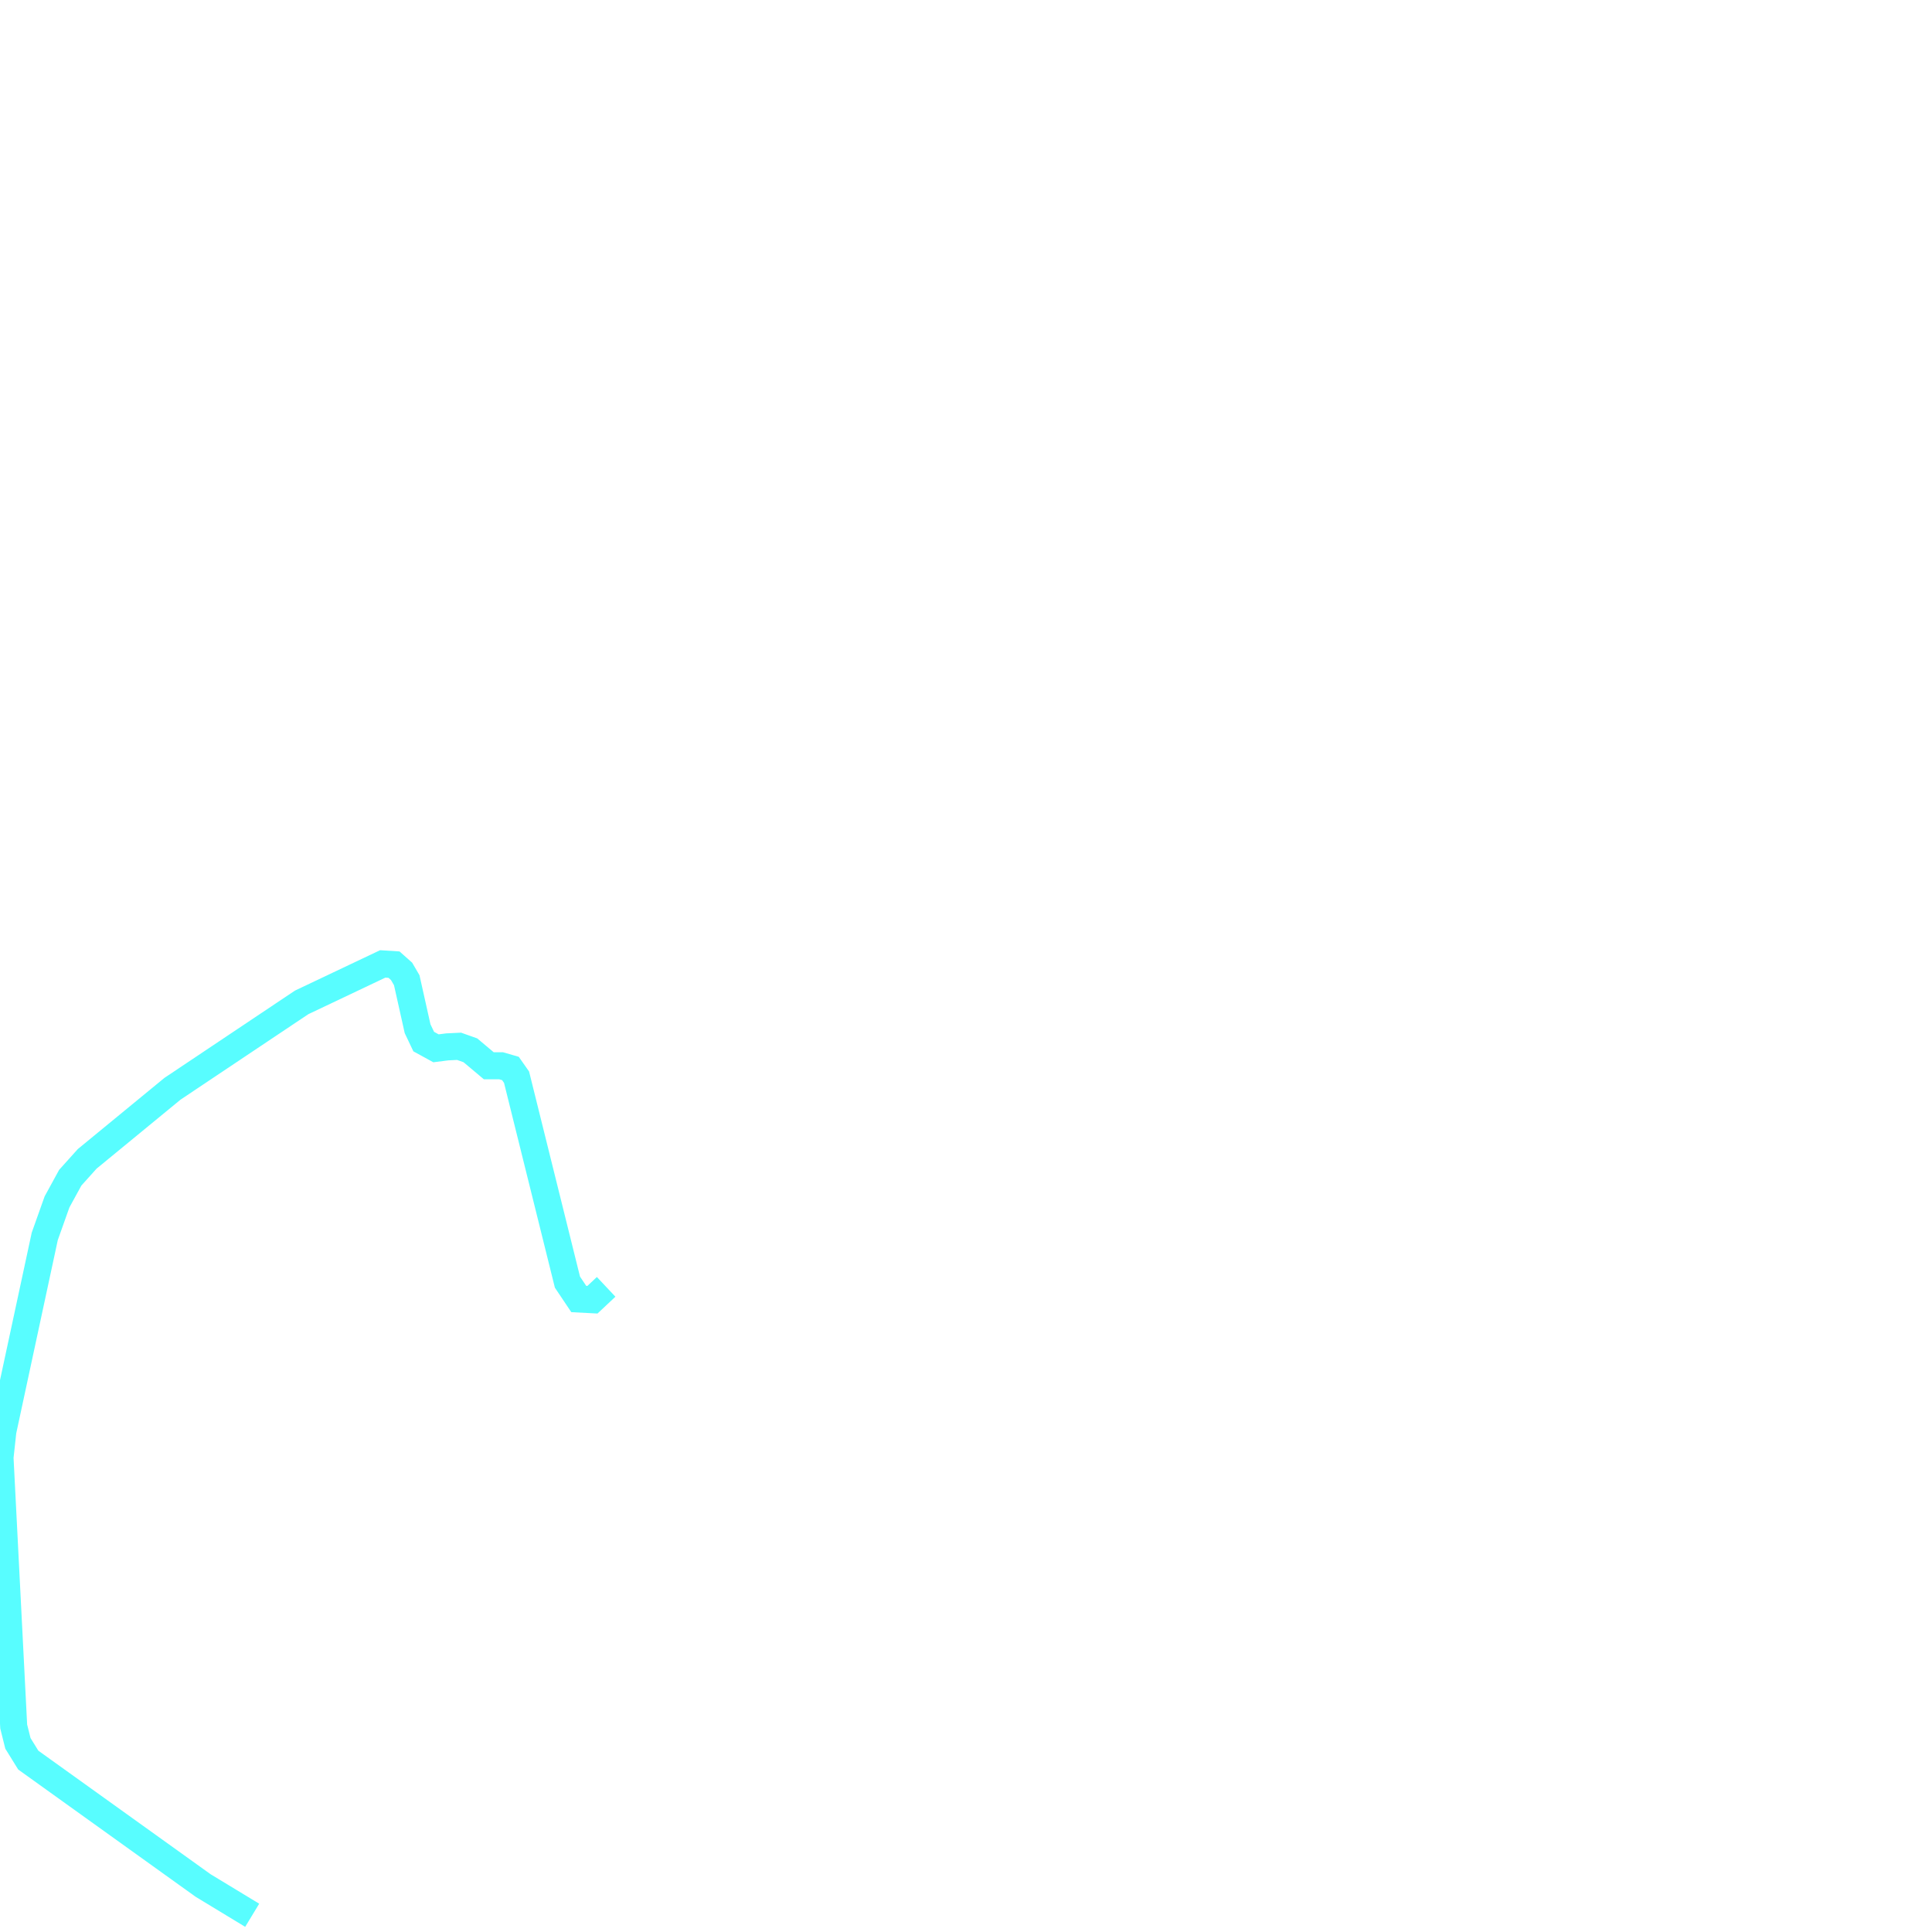
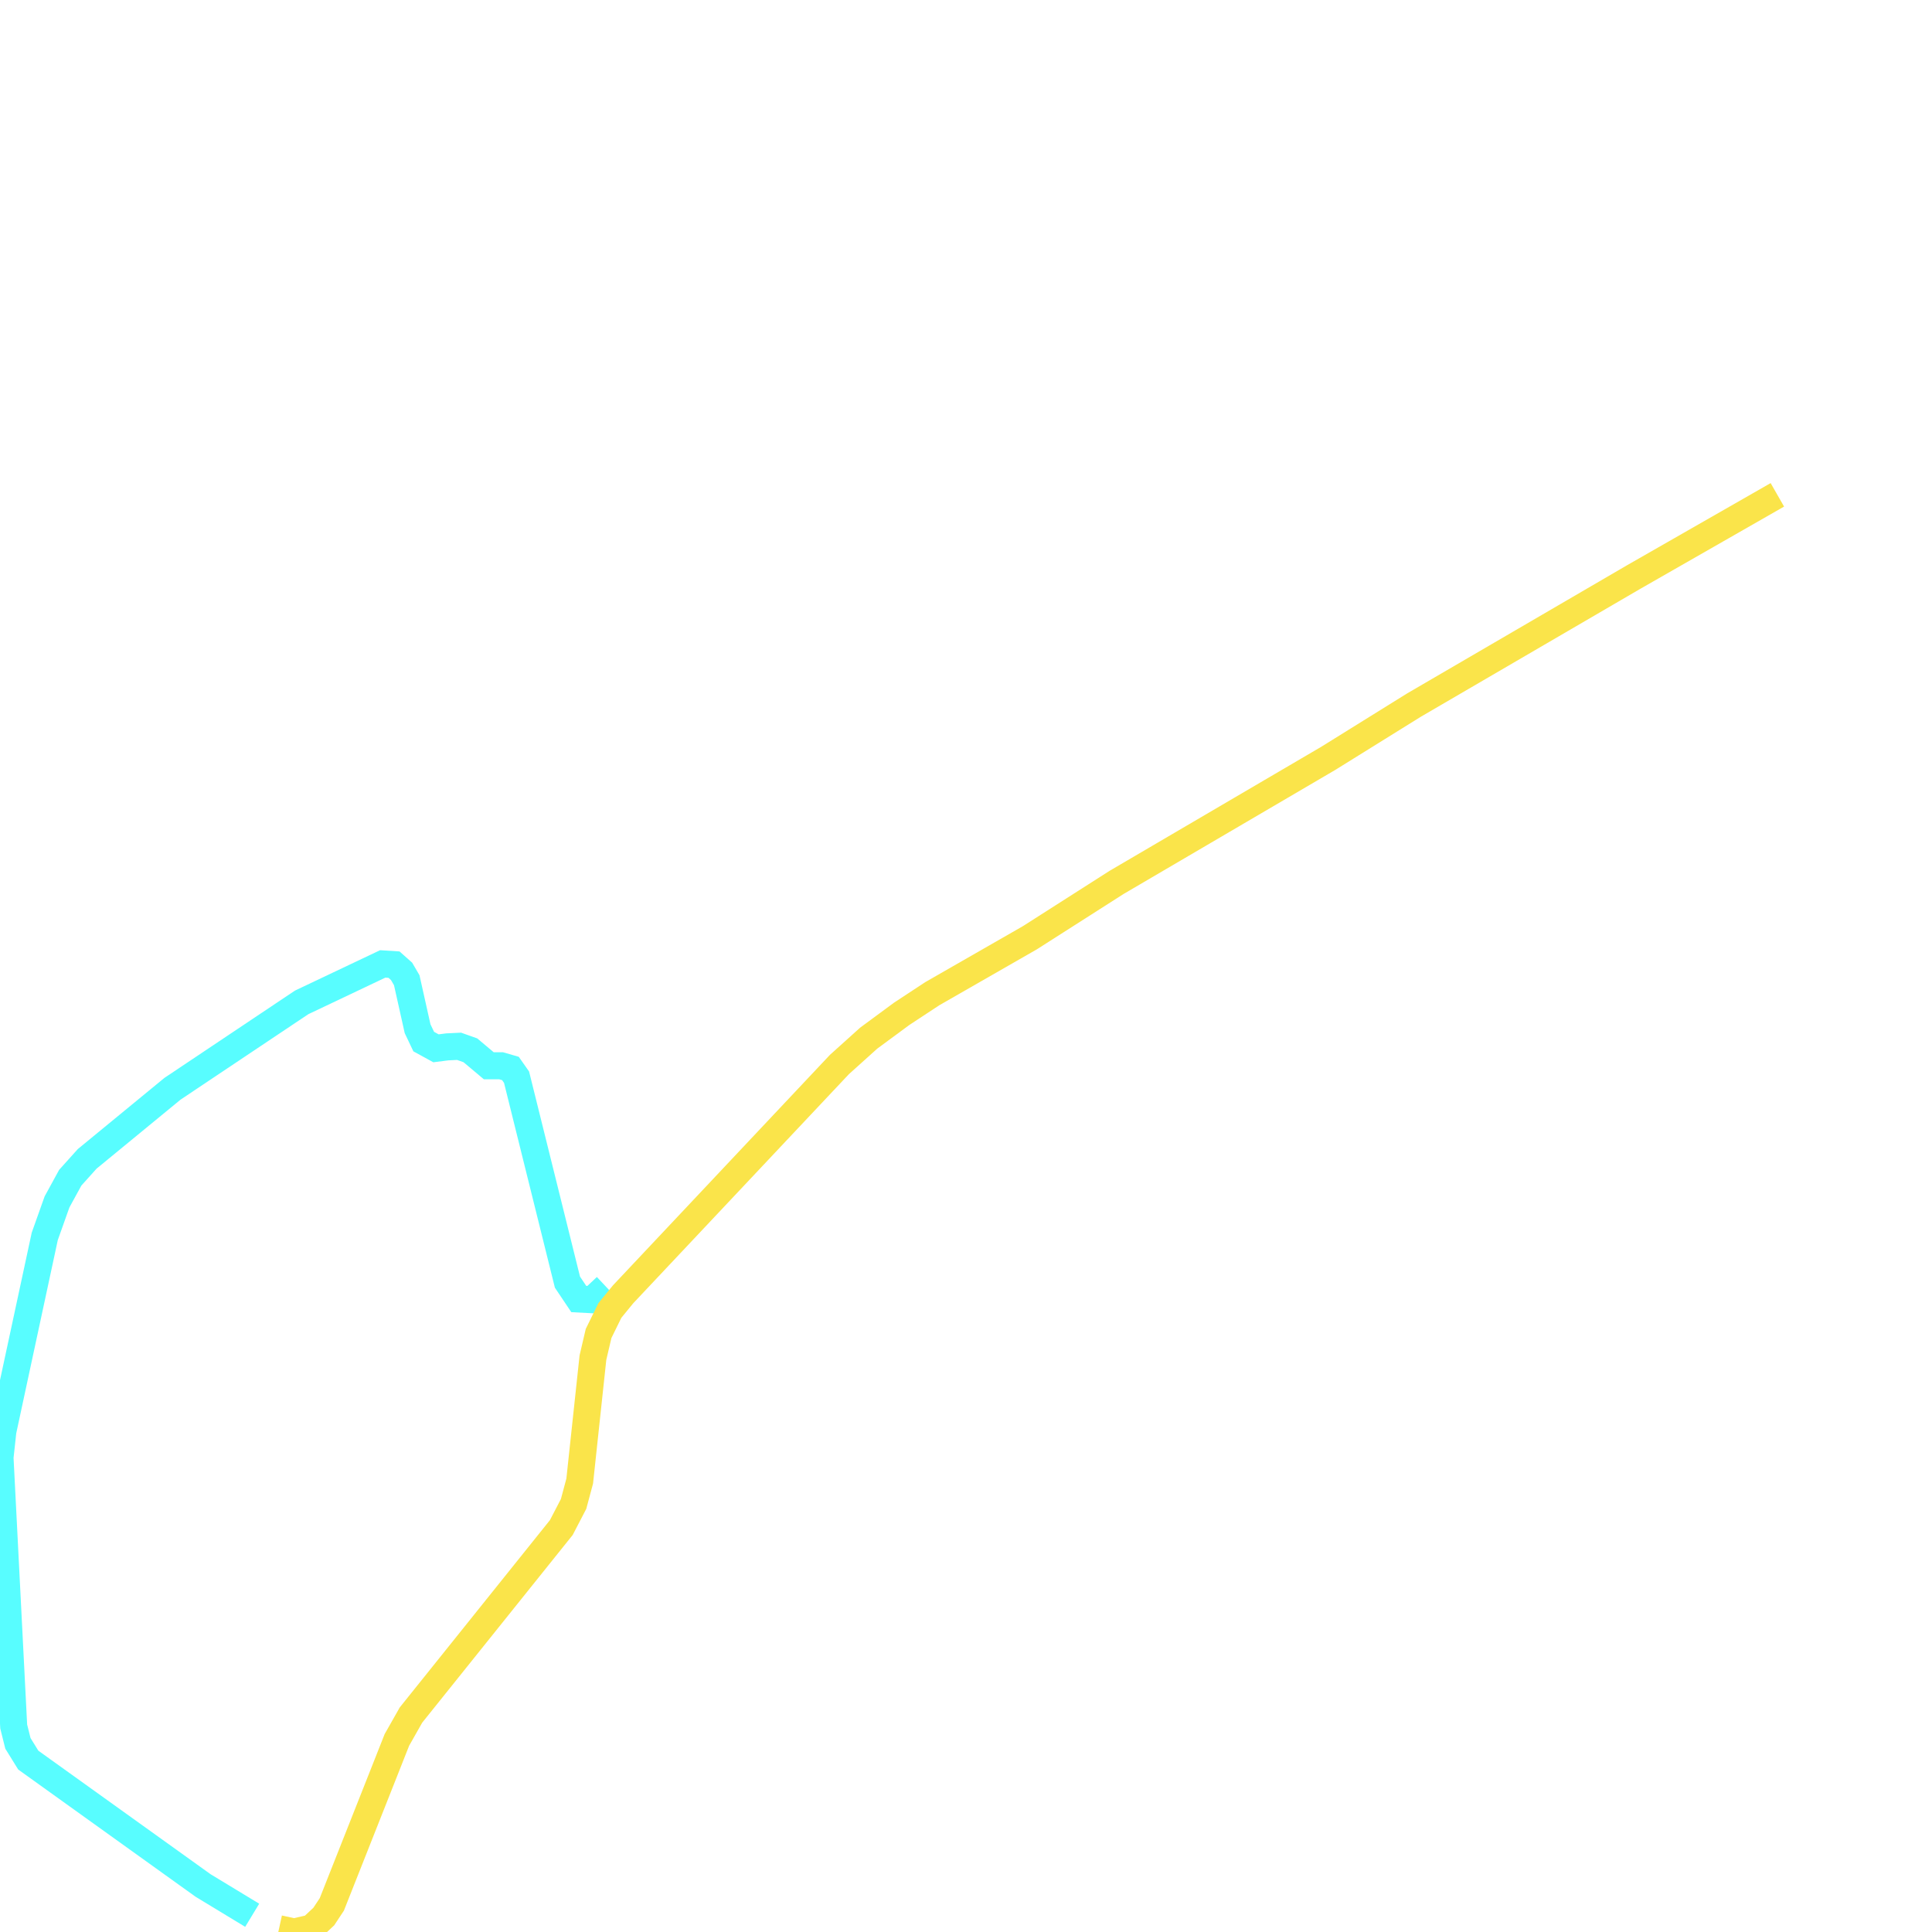
<svg xmlns="http://www.w3.org/2000/svg" width="500" height="500">
  <path d="M65.267,495.67 L52.572,487.971 L7.316,455.511 L4.637,451.181 L3.545,446.813 L0.0,377.193 L0.742,370.383 L11.582,319.972 L14.756,311.052 L18.177,304.797 L22.566,299.911 L44.638,281.775 L78.064,259.42 L99.044,249.463 L101.97,249.648 L103.928,251.388 L105.267,253.683 L108.07,266.23 L109.657,269.561 L112.831,271.301 L115.757,270.93 L118.807,270.782 L121.734,271.819 L126.494,275.816 L129.668,275.816 L132.1,276.519 L133.686,278.777 L146.855,331.816 L149.782,336.183 L153.326,336.368 L156.871,333.037" fill="none" stroke-width="7" stroke="#58fdff" />
+   <path d="M459.979,128.063 L422.78,149.345 L365.943,182.471 L343.727,196.277 L288.97,228.366 L266.528,242.69 L241.283,257.162 L233.348,262.381 L224.817,268.673 L217.253,275.483 L161.26,334.962 L157.839,339.144 L154.913,345.103 L153.45,351.358 L150.029,383.3 L148.442,389.222 L145.268,395.329 L106.36,443.852 L102.712,450.292 L99.538,458.324 L85.875,492.857 L83.794,496.003 L80.62,498.964 L76.107,500.0 L72.212,499.149" fill="none" stroke-width="7" stroke="#fae44a" />
</svg>
